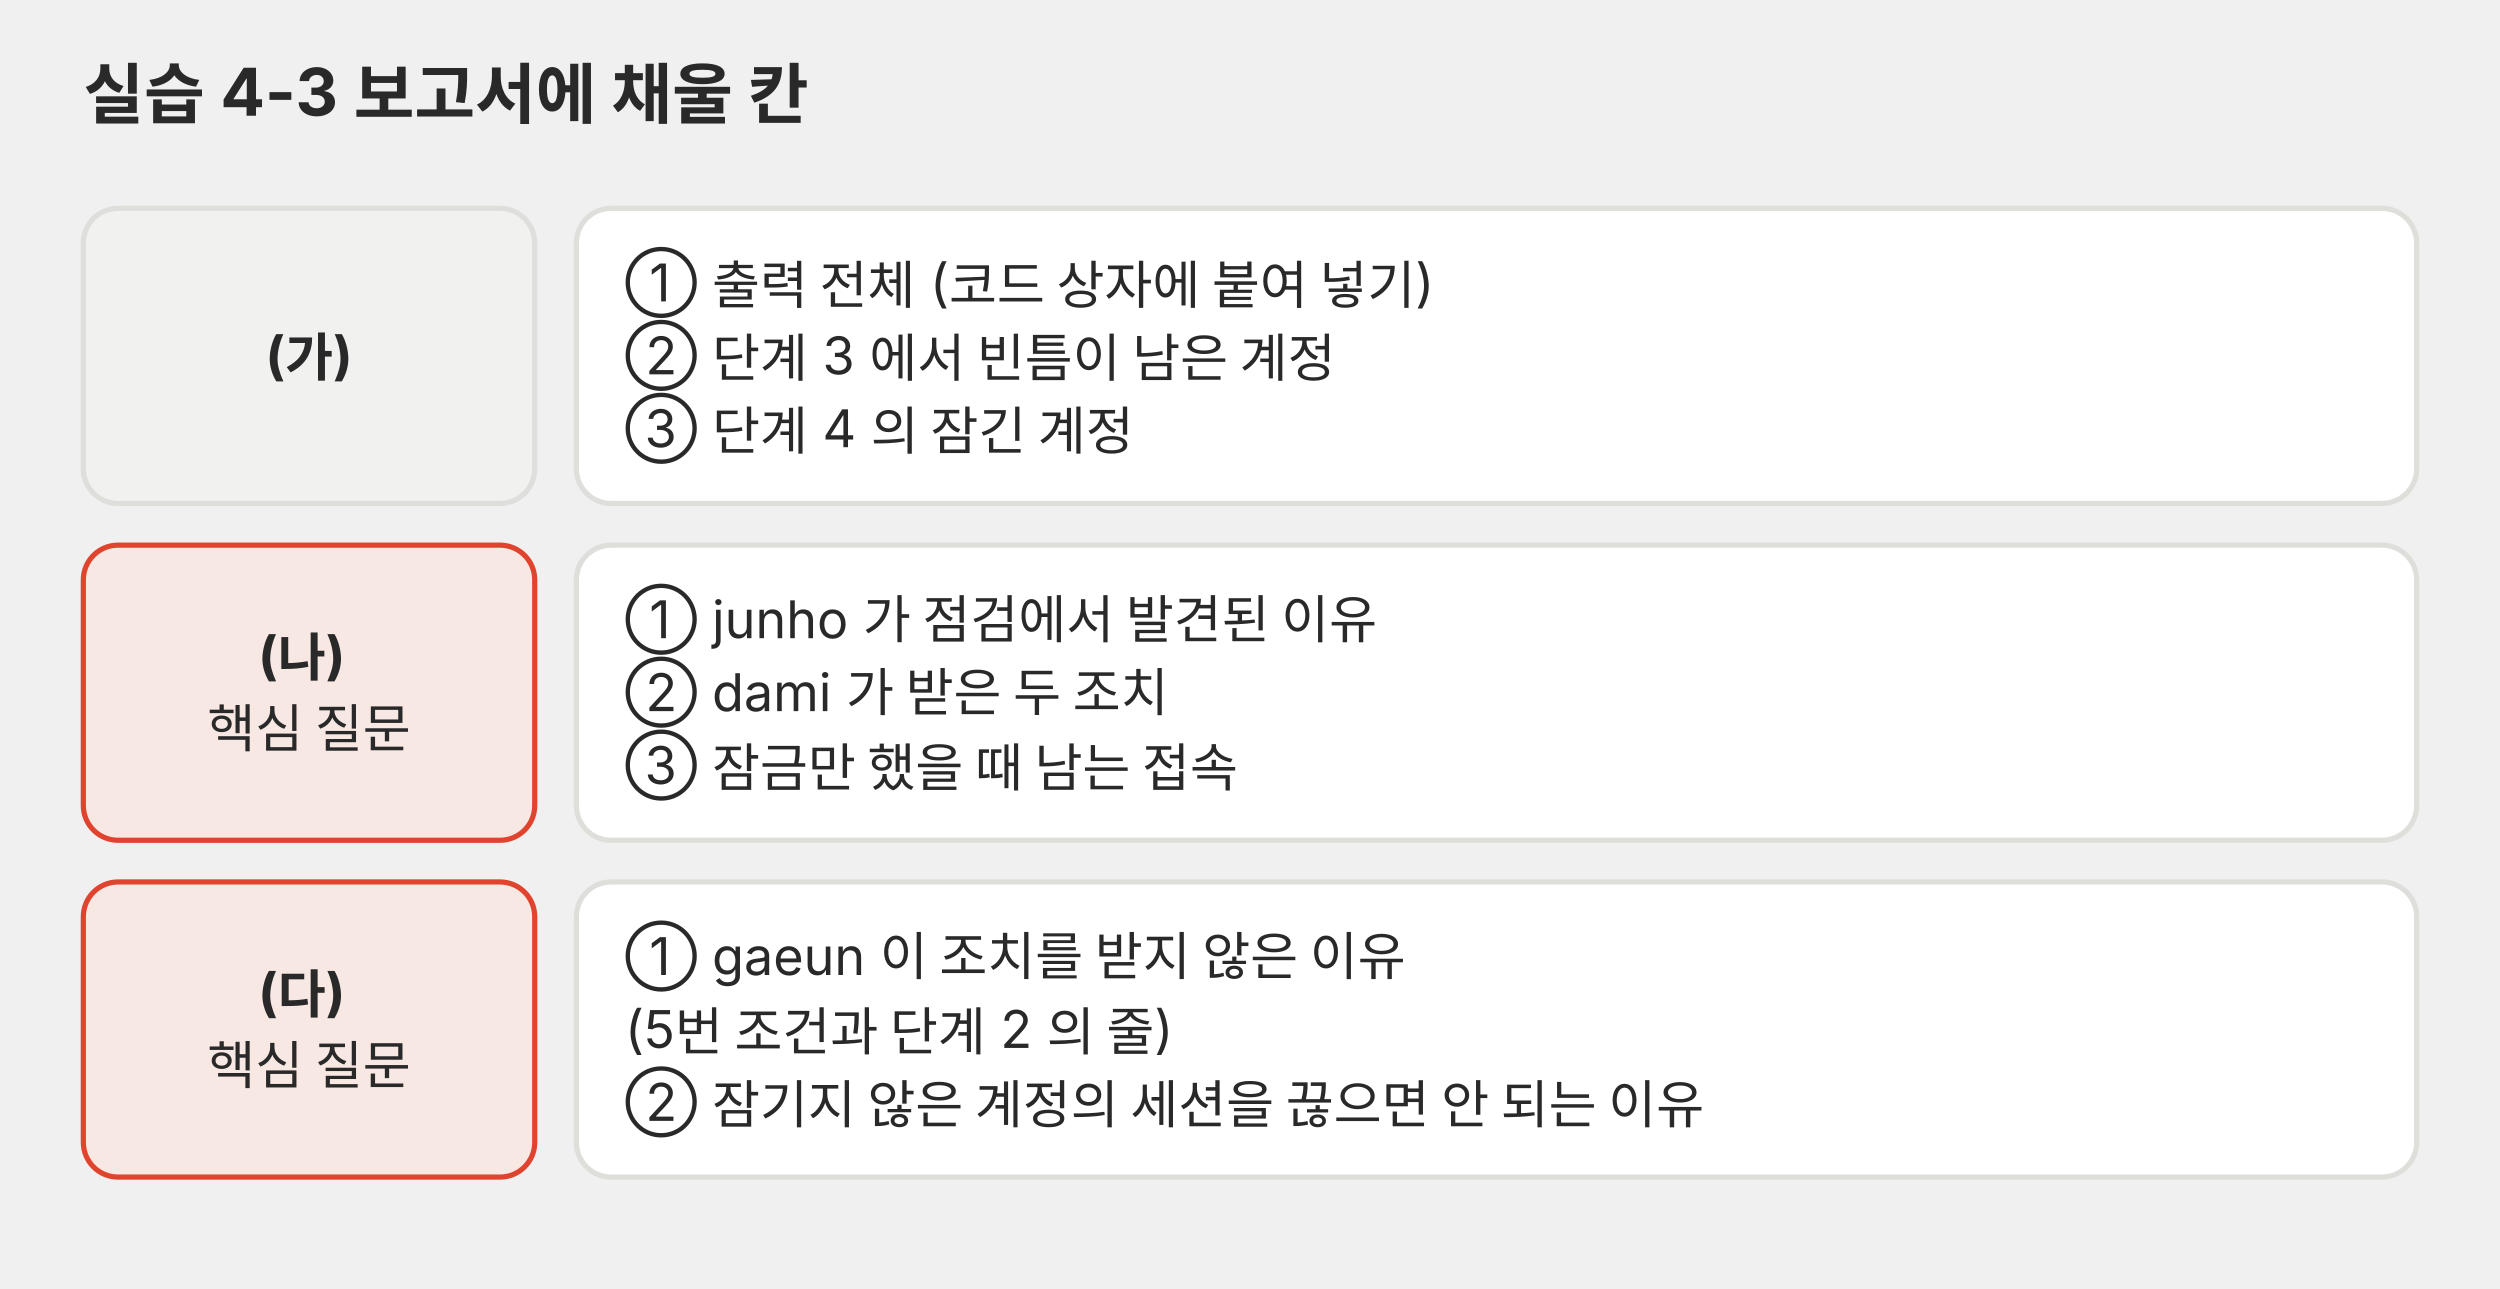
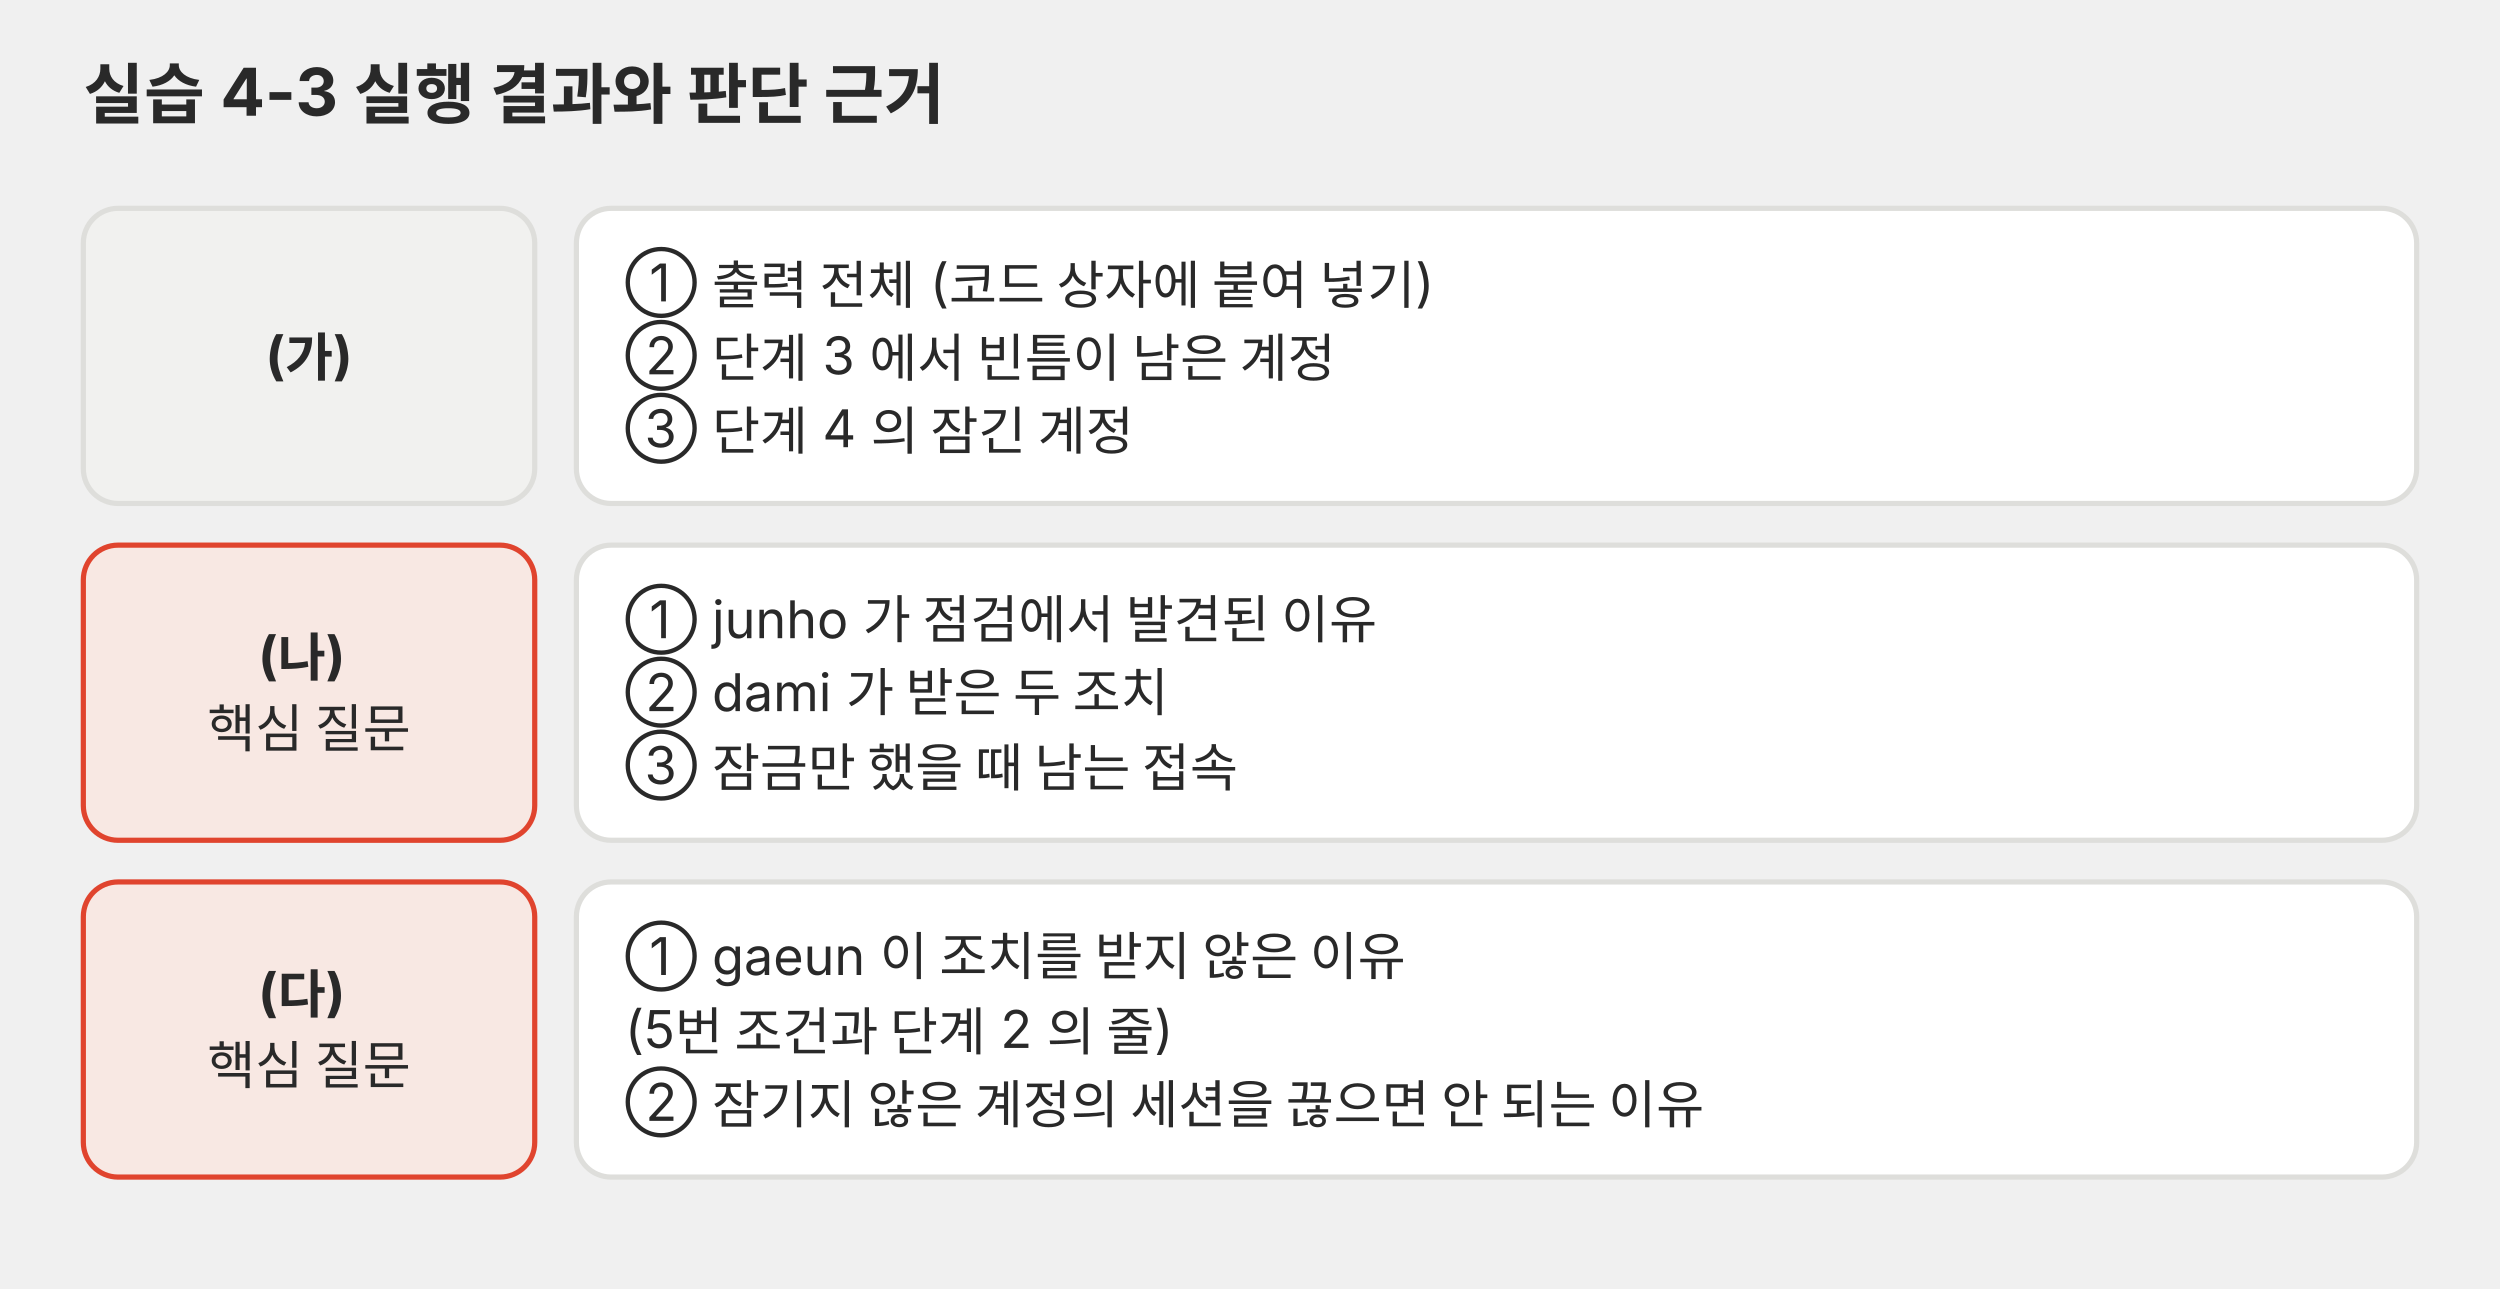
<svg xmlns="http://www.w3.org/2000/svg" viewBox="0 0 720 371" role="img">
  <defs>
    <marker id="a-p04" viewBox="0 0 10 10" refX="9" refY="5" markerWidth="7" markerHeight="7" orient="auto-start-reverse">
      <path d="M0,0 L10,5 L0,10 z" fill="#666660" />
    </marker>
  </defs>
  <g font-family="Pretendard, 'Noto Sans KR', -apple-system, 'Segoe UI', sans-serif">
-     <text x="24" y="34" font-size="19" text-anchor="start" fill="#292929" font-weight="700">실습 4-3 보고서에 채울 칸</text>
+     <text x="24" y="34" font-size="19" text-anchor="start" fill="#292929" font-weight="700">실습 4-3 실행 결과와 판단 근거</text>
    <rect x="24" y="60" width="130" height="85" rx="10" fill="#f1f1ef" stroke="#dededb" stroke-width="1.5" />
    <text x="89.0" y="107.8" font-size="15" text-anchor="middle" fill="#292929">
      <tspan x="89.0" dy="0" font-weight="700">(가)</tspan>
    </text>
    <rect x="166" y="60" width="530" height="85" rx="10" fill="#ffffff" stroke="#dededb" stroke-width="1.5" />
    <text x="180" y="86.8" font-size="15" text-anchor="start" fill="#292929">
      <tspan x="180" dy="0">① 출력 전체 (코드 상자에 붙여 넣기)</tspan>
      <tspan x="180" dy="21.0">② 단계 3 에서 빈틈이 남은 계정</tspan>
      <tspan x="180" dy="21.0">③ 단계 4 의 잠긴 계정</tspan>
    </text>
    <rect x="24" y="157" width="130" height="85" rx="10" fill="#f8e8e3" stroke="#e0442e" stroke-width="1.5" />
    <text x="89.0" y="194.2" font-size="15" text-anchor="middle" fill="#292929">
      <tspan x="89.0" dy="0" font-weight="700">(나)</tspan>
      <tspan x="89.0" dy="21.0">핵심 질문</tspan>
    </text>
    <rect x="166" y="157" width="530" height="85" rx="10" fill="#ffffff" stroke="#dededb" stroke-width="1.5" />
    <text x="180" y="183.8" font-size="15" text-anchor="start" fill="#292929">
      <tspan x="180" dy="0">① junho 가 점검에서 발견된 이유</tspan>
      <tspan x="180" dy="21.0">② dami 가 받은 두 조치</tspan>
      <tspan x="180" dy="21.0">③ 잠금만 했을 때 남는 접속</tspan>
    </text>
    <rect x="24" y="254" width="130" height="85" rx="10" fill="#f8e8e3" stroke="#e0442e" stroke-width="1.5" />
    <text x="89.0" y="291.2" font-size="15" text-anchor="middle" fill="#292929">
      <tspan x="89.0" dy="0" font-weight="700">(다)</tspan>
      <tspan x="89.0" dy="21.0">핵심 질문</tspan>
    </text>
    <rect x="166" y="254" width="530" height="85" rx="10" fill="#ffffff" stroke="#dededb" stroke-width="1.5" />
    <text x="180" y="280.8" font-size="15" text-anchor="start" fill="#292929">
      <tspan x="180" dy="0">① gaeun 이 조치를 받지 않은 이유</tspan>
      <tspan x="180" dy="21.0">    (5번 조건과 단계 2 의 줄)</tspan>
      <tspan x="180" dy="21.0">② 잠기지 않은 계정의 세션을 끊으면 안 되는 이유</tspan>
    </text>
  </g>
</svg>
